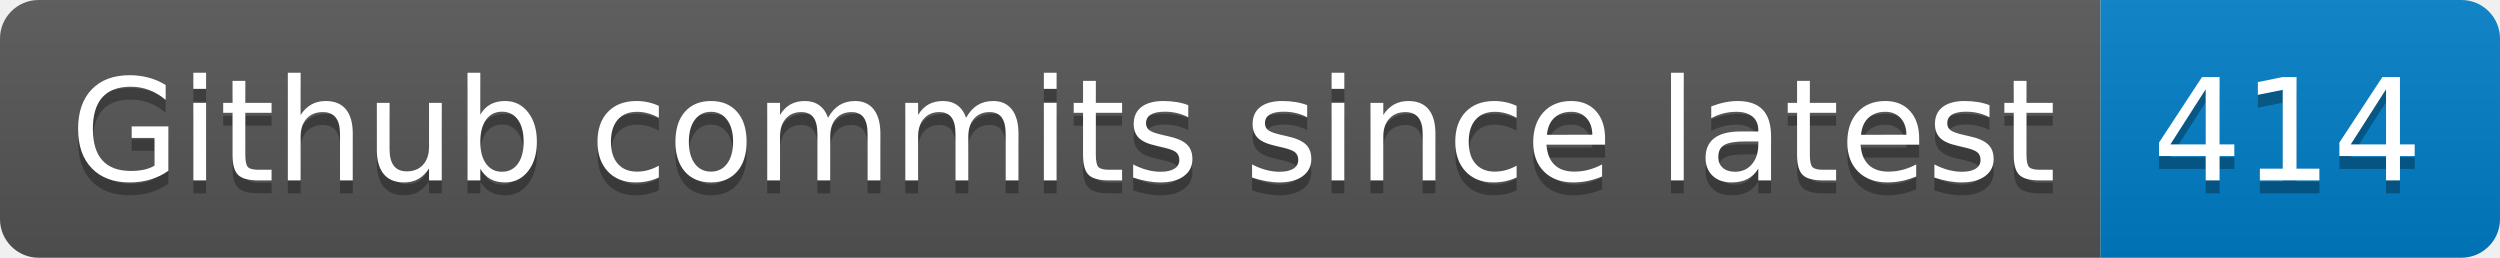
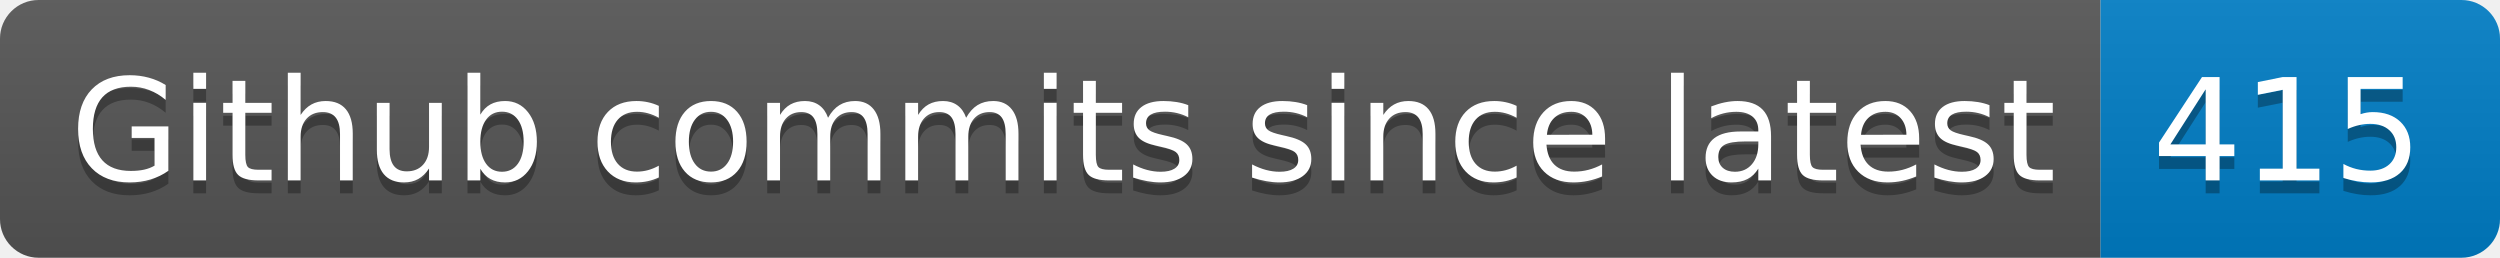
- <svg xmlns="http://www.w3.org/2000/svg" width="194" height="20" role="img" aria-label="Github commits since latest: 414">
+ <svg xmlns="http://www.w3.org/2000/svg" width="194" height="20" role="img" aria-label="Github commits since latest: 415">
  <linearGradient id="s" x2="0" y2="100%">
    <stop offset="0" stop-color="#bbb" stop-opacity=".1" />
    <stop offset="1" stop-opacity=".1" />
  </linearGradient>
  <clipPath id="r">
    <rect width="194" height="20" rx="3" fill="#fff" />
  </clipPath>
  <g clip-path="url(#r)">
    <rect width="163" height="20" fill="#555" />
    <rect x="163" width="31" height="20" fill="#007ec6" />
    <rect width="194" height="20" fill="url(#s)" />
  </g>
  <g fill="#fff" text-anchor="middle" font-family="Verdana,Geneva,DejaVu Sans,sans-serif" text-rendering="geometricPrecision" font-size="110">
    <text aria-hidden="true" x="825" y="150" fill="#010101" fill-opacity=".3" transform="scale(.1)" textLength="1530">Github commits since latest</text>
    <text x="825" y="140" transform="scale(.1)" fill="#fff" textLength="1530">Github commits since latest</text>
-     <text aria-hidden="true" x="1775" y="150" fill="#010101" fill-opacity=".3" transform="scale(.1)" textLength="210">414</text>
-     <text x="1775" y="140" transform="scale(.1)" fill="#fff" textLength="210">414</text>
+     <text aria-hidden="true" x="1775" y="150" fill="#010101" fill-opacity=".3" transform="scale(.1)" textLength="210">415</text>
+     <text x="1775" y="140" transform="scale(.1)" fill="#fff" textLength="210">415</text>
  </g>
</svg>
